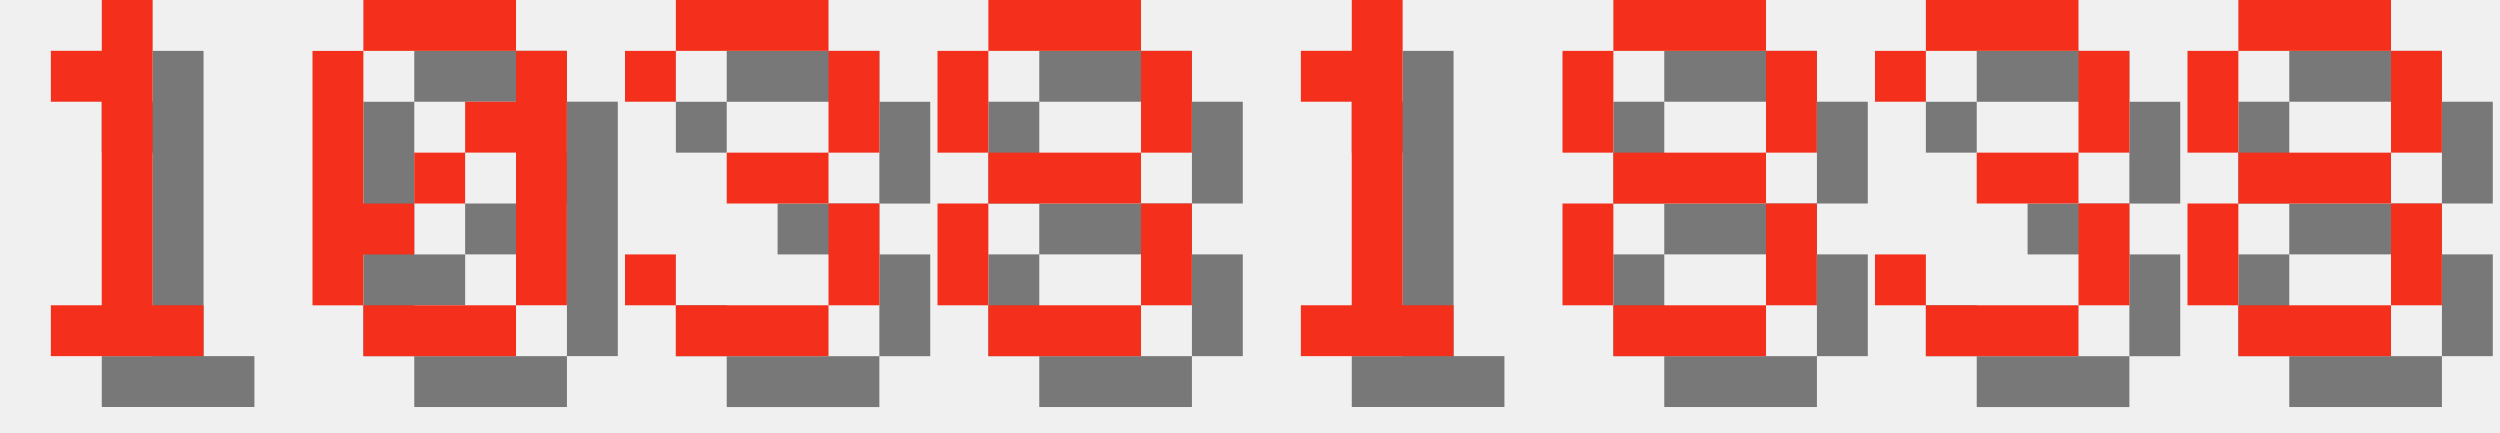
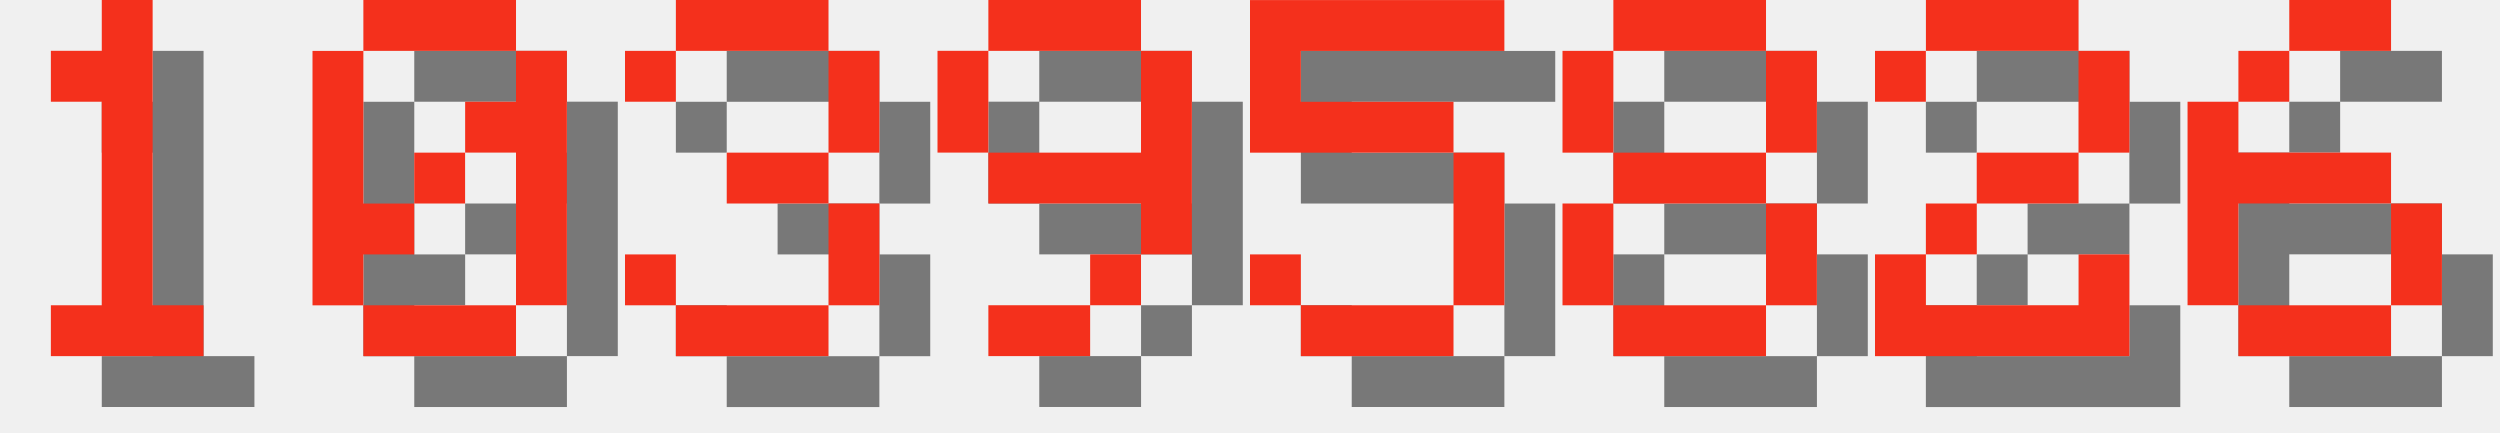
<svg xmlns="http://www.w3.org/2000/svg" version="1.1" width="208.0" height="36">
  <style>
        .text-foreground {
            fill: #F4301C;
        }
        .text-shadow {
            fill: #000000;
            fill-opacity: 0.5;
        }
    </style>
  <g class="digit" id="digit_1" transform="translate(0.0, 0), scale(4)">
    <path id="digit_1_shadow" class="text-shadow" d="m2.117 2.117v1.058h1.058v4.233h-1.058v1.058h3.175v-1.058h-1.058v-6.35h-1.058v1.058h-1.058z" fill-opacity=".5" style="paint-order:stroke fill markers" />
    <path id="digit_1_fg" class="text-foreground" d="m1.058 1.058v1.058h1.058v4.233h-1.058v1.058h3.175v-1.058h-1.058v-6.35h-1.058v1.058h-1.058z" fill="#fff" style="paint-order:stroke fill markers" />
  </g>
  <g class="digit" id="digit_0" transform="translate(26.0, 0), scale(4)">
    <path id="digit_0_shadow" class="text-shadow" d="m2.117 1.058v1.058h3.175v-1.058h-3.175zm3.175 1.058v1.058h-1.058v1.058h1.058v3.175h1.058v-5.292h-1.058zm0 5.292h-3.175v1.058h3.175v-1.058zm-3.175 0v-1.058h1.058v-1.058h-1.058v-3.175h-1.058v5.292h1.058zm1.058-2.117h1.058v-1.058h-1.058v1.058z" fill-opacity=".5" style="paint-order:stroke fill markers" />
    <path id="digit_0_fg" class="text-foreground" d="m1.058 0v1.058h3.175v-1.058h-3.175zm3.175 1.058v1.058h-1.058v1.058h1.058v3.175h1.058v-5.292h-1.058zm0 5.292h-3.175v1.058h3.175v-1.058zm-3.175 0v-1.058h1.058v-1.058h-1.058v-3.175h-1.058v5.292h1.058zm1.058-2.117h1.058v-1.058h-1.058v1.058z" fill="#fff" style="paint-order:stroke fill markers" />
  </g>
  <g class="digit" id="digit_3" transform="translate(52.0, 0), scale(4)">
    <path id="digit_3_shadow" class="text-shadow" d="m1.058 2.117v1.058h1.058v-1.058h3.175v2.117h-2.117v1.058h2.117v2.117h-3.175v-1.058h-1.058v1.058h1.058v1.058h3.175v-1.058h1.058v-2.117h-1.058v-1.058h1.058v-2.117h-1.058v-1.058h-3.175v1.058h-1.058z" fill-opacity=".5" style="paint-order:stroke fill markers" />
    <path id="digit_3_fg" class="text-foreground" d="m0 1.058v1.058h1.058v-1.058h3.175v2.117h-2.117v1.058h2.117v2.117h-3.175v-1.058h-1.058v1.058h1.058v1.058h3.175v-1.058h1.058v-2.117h-1.058v-1.058h1.058v-2.117h-1.058v-1.058h-3.175v1.058h-1.058z" fill="#fff" style="paint-order:stroke fill markers" />
  </g>
-   <g class="digit" id="digit_8" transform="translate(78.0, 0), scale(4)">
-     <path id="digit_8_shadow" class="text-shadow" d="m2.117 1.058v1.058h3.175v-1.058h-3.175zm3.175 1.058v2.117h1.058v-2.117h-1.058zm0 2.117h-3.175v1.058h3.175v-1.058zm0 1.058v2.117h1.058v-2.117h-1.058zm0 2.117h-3.175v1.058h3.175v-1.058zm-3.175 0v-2.117h-1.058v2.117h1.058zm0-3.175v-2.117h-1.058v2.117h1.058z" fill-opacity=".5" style="paint-order:stroke fill markers" />
-     <path id="digit_8_fg" class="text-foreground" d="m1.058 0v1.058h3.175v-1.058h-3.175zm3.175 1.058v2.117h1.058v-2.117h-1.058zm0 2.117h-3.175v1.058h3.175v-1.058zm0 1.058v2.117h1.058v-2.117h-1.058zm0 2.117h-3.175v1.058h3.175v-1.058zm-3.175 0v-2.117h-1.058v2.117h1.058zm0-3.175v-2.117h-1.058v2.117h1.058z" fill="#fff" style="paint-order:stroke fill markers" />
+   <g class="digit" id="digit_9" transform="translate(78.0, 0), scale(4)">
+     <path id="digit_9_shadow" class="text-shadow" d="m2.117 1.058v1.058h3.175v-1.058h-3.175zm3.175 1.058v2.117h-3.175v1.058h3.175v1.058h1.058v-4.233h-1.058zm0 4.233h-1.058v1.058h1.058v-1.058zm-1.058 1.058h-2.117v1.058h2.117v-1.058zm-2.117-3.175v-2.117h-1.058v2.117h1.058z" fill-opacity=".5" style="paint-order:stroke fill markers" />
+     <path id="digit_9_fg" class="text-foreground" d="m1.058 0v1.058h3.175v-1.058h-3.175zm3.175 1.058v2.117h-3.175v1.058h3.175v1.058h1.058v-4.233h-1.058zm0 4.233h-1.058v1.058h1.058v-1.058zm-1.058 1.058h-2.117v1.058h2.117v-1.058zm-2.117-3.175v-2.117h-1.058v2.117h1.058z" fill="#fff" style="paint-order:stroke fill markers" />
  </g>
-   <g class="digit" id="digit_1" transform="translate(104.0, 0), scale(4)">
-     <path id="digit_1_shadow" class="text-shadow" d="m2.117 2.117v1.058h1.058v4.233h-1.058v1.058h3.175v-1.058h-1.058v-6.35h-1.058v1.058h-1.058z" fill-opacity=".5" style="paint-order:stroke fill markers" />
-     <path id="digit_1_fg" class="text-foreground" d="m1.058 1.058v1.058h1.058v4.233h-1.058v1.058h3.175v-1.058h-1.058v-6.35h-1.058v1.058h-1.058z" fill="#fff" style="paint-order:stroke fill markers" />
+   <g class="digit" id="digit_5" transform="translate(104.0, 0), scale(4)">
+     <path id="digit_5_shadow" class="text-shadow" d="m1.058 1.058v3.175h4.233v3.175h-3.175v-1.058h-1.058v1.058h1.058v1.058h3.175v-1.058h1.058v-3.175h-1.058v-1.058h-3.175v-1.058h4.233v-1.058h-5.292z" fill-opacity=".5" style="paint-order:stroke fill markers" />
+     <path id="digit_5_fg" class="text-foreground" d="m0 0v3.175h4.233v3.175h-3.175v-1.058h-1.058v1.058h1.058v1.058h3.175v-1.058h1.058v-3.175h-1.058v-1.058h-3.175v-1.058h4.233v-1.058h-5.292z" fill="#fff" style="paint-order:stroke fill markers" />
  </g>
  <g class="digit" id="digit_8" transform="translate(130.0, 0), scale(4)">
    <path id="digit_8_shadow" class="text-shadow" d="m2.117 1.058v1.058h3.175v-1.058h-3.175zm3.175 1.058v2.117h1.058v-2.117h-1.058zm0 2.117h-3.175v1.058h3.175v-1.058zm0 1.058v2.117h1.058v-2.117h-1.058zm0 2.117h-3.175v1.058h3.175v-1.058zm-3.175 0v-2.117h-1.058v2.117h1.058zm0-3.175v-2.117h-1.058v2.117h1.058z" fill-opacity=".5" style="paint-order:stroke fill markers" />
    <path id="digit_8_fg" class="text-foreground" d="m1.058 0v1.058h3.175v-1.058h-3.175zm3.175 1.058v2.117h1.058v-2.117h-1.058zm0 2.117h-3.175v1.058h3.175v-1.058zm0 1.058v2.117h1.058v-2.117h-1.058zm0 2.117h-3.175v1.058h3.175v-1.058zm-3.175 0v-2.117h-1.058v2.117h1.058zm0-3.175v-2.117h-1.058v2.117h1.058z" fill="#fff" style="paint-order:stroke fill markers" />
  </g>
-   <g class="digit" id="digit_3" transform="translate(156.0, 0), scale(4)">
-     <path id="digit_3_shadow" class="text-shadow" d="m1.058 2.117v1.058h1.058v-1.058h3.175v2.117h-2.117v1.058h2.117v2.117h-3.175v-1.058h-1.058v1.058h1.058v1.058h3.175v-1.058h1.058v-2.117h-1.058v-1.058h1.058v-2.117h-1.058v-1.058h-3.175v1.058h-1.058z" fill-opacity=".5" style="paint-order:stroke fill markers" />
-     <path id="digit_3_fg" class="text-foreground" d="m0 1.058v1.058h1.058v-1.058h3.175v2.117h-2.117v1.058h2.117v2.117h-3.175v-1.058h-1.058v1.058h1.058v1.058h3.175v-1.058h1.058v-2.117h-1.058v-1.058h1.058v-2.117h-1.058v-1.058h-3.175v1.058h-1.058z" fill="#fff" style="paint-order:stroke fill markers" />
+   <g class="digit" id="digit_2" transform="translate(156.0, 0), scale(4)">
+     <path id="digit_2_shadow" class="text-shadow" d="m1.058 2.117v1.058h1.058v-1.058h3.175v2.117h-2.117v1.058h-1.058v1.058h-1.058v2.117h5.292v-2.117h-1.058v1.058h-3.175v-1.058h1.058v-1.058h2.117v-1.058h1.058v-2.117h-1.058v-1.058h-3.175v1.058h-1.058z" fill-opacity=".5" style="paint-order:stroke fill markers" />
+     <path id="digit_2_fg" class="text-foreground" d="m0 1.058v1.058h1.058v-1.058h3.175v2.117h-2.117v1.058h-1.058v1.058h-1.058v2.117h5.292v-2.117h-1.058v1.058h-3.175v-1.058h1.058v-1.058h2.117v-1.058h1.058v-2.117h-1.058v-1.058h-3.175v1.058h-1.058z" fill="#fff" style="paint-order:stroke fill markers" />
  </g>
-   <g class="digit" id="digit_8" transform="translate(182.0, 0), scale(4)">
-     <path id="digit_8_shadow" class="text-shadow" d="m2.117 1.058v1.058h3.175v-1.058h-3.175zm3.175 1.058v2.117h1.058v-2.117h-1.058zm0 2.117h-3.175v1.058h3.175v-1.058zm0 1.058v2.117h1.058v-2.117h-1.058zm0 2.117h-3.175v1.058h3.175v-1.058zm-3.175 0v-2.117h-1.058v2.117h1.058zm0-3.175v-2.117h-1.058v2.117h1.058z" fill-opacity=".5" style="paint-order:stroke fill markers" />
-     <path id="digit_8_fg" class="text-foreground" d="m1.058 0v1.058h3.175v-1.058h-3.175zm3.175 1.058v2.117h1.058v-2.117h-1.058zm0 2.117h-3.175v1.058h3.175v-1.058zm0 1.058v2.117h1.058v-2.117h-1.058zm0 2.117h-3.175v1.058h3.175v-1.058zm-3.175 0v-2.117h-1.058v2.117h1.058zm0-3.175v-2.117h-1.058v2.117h1.058z" fill="#fff" style="paint-order:stroke fill markers" />
+   <g class="digit" id="digit_6" transform="translate(182.0, 0), scale(4)">
+     <path id="digit_6_shadow" class="text-shadow" d="m3.175 1.058v1.058h2.117v-1.058h-2.117zm0 1.058h-1.058v1.058h1.058v-1.058zm-1.058 1.058h-1.058v4.233h1.058v-2.117h3.175v-1.058h-3.175v-1.058zm3.175 2.117v2.117h1.058v-2.117h-1.058zm0 2.117h-3.175v1.058h3.175v-1.058z" fill-opacity=".5" style="paint-order:stroke fill markers" />
+     <path id="digit_6_fg" class="text-foreground" d="m2.117 0v1.058h2.117v-1.058h-2.117zm0 1.058h-1.058v1.058h1.058v-1.058zm-1.058 1.058h-1.058v4.233h1.058v-2.117h3.175v-1.058h-3.175v-1.058zm3.175 2.117v2.117h1.058v-2.117h-1.058zm0 2.117h-3.175v1.058h3.175v-1.058z" fill="#fff" style="paint-order:stroke fill markers" />
  </g>
</svg>
